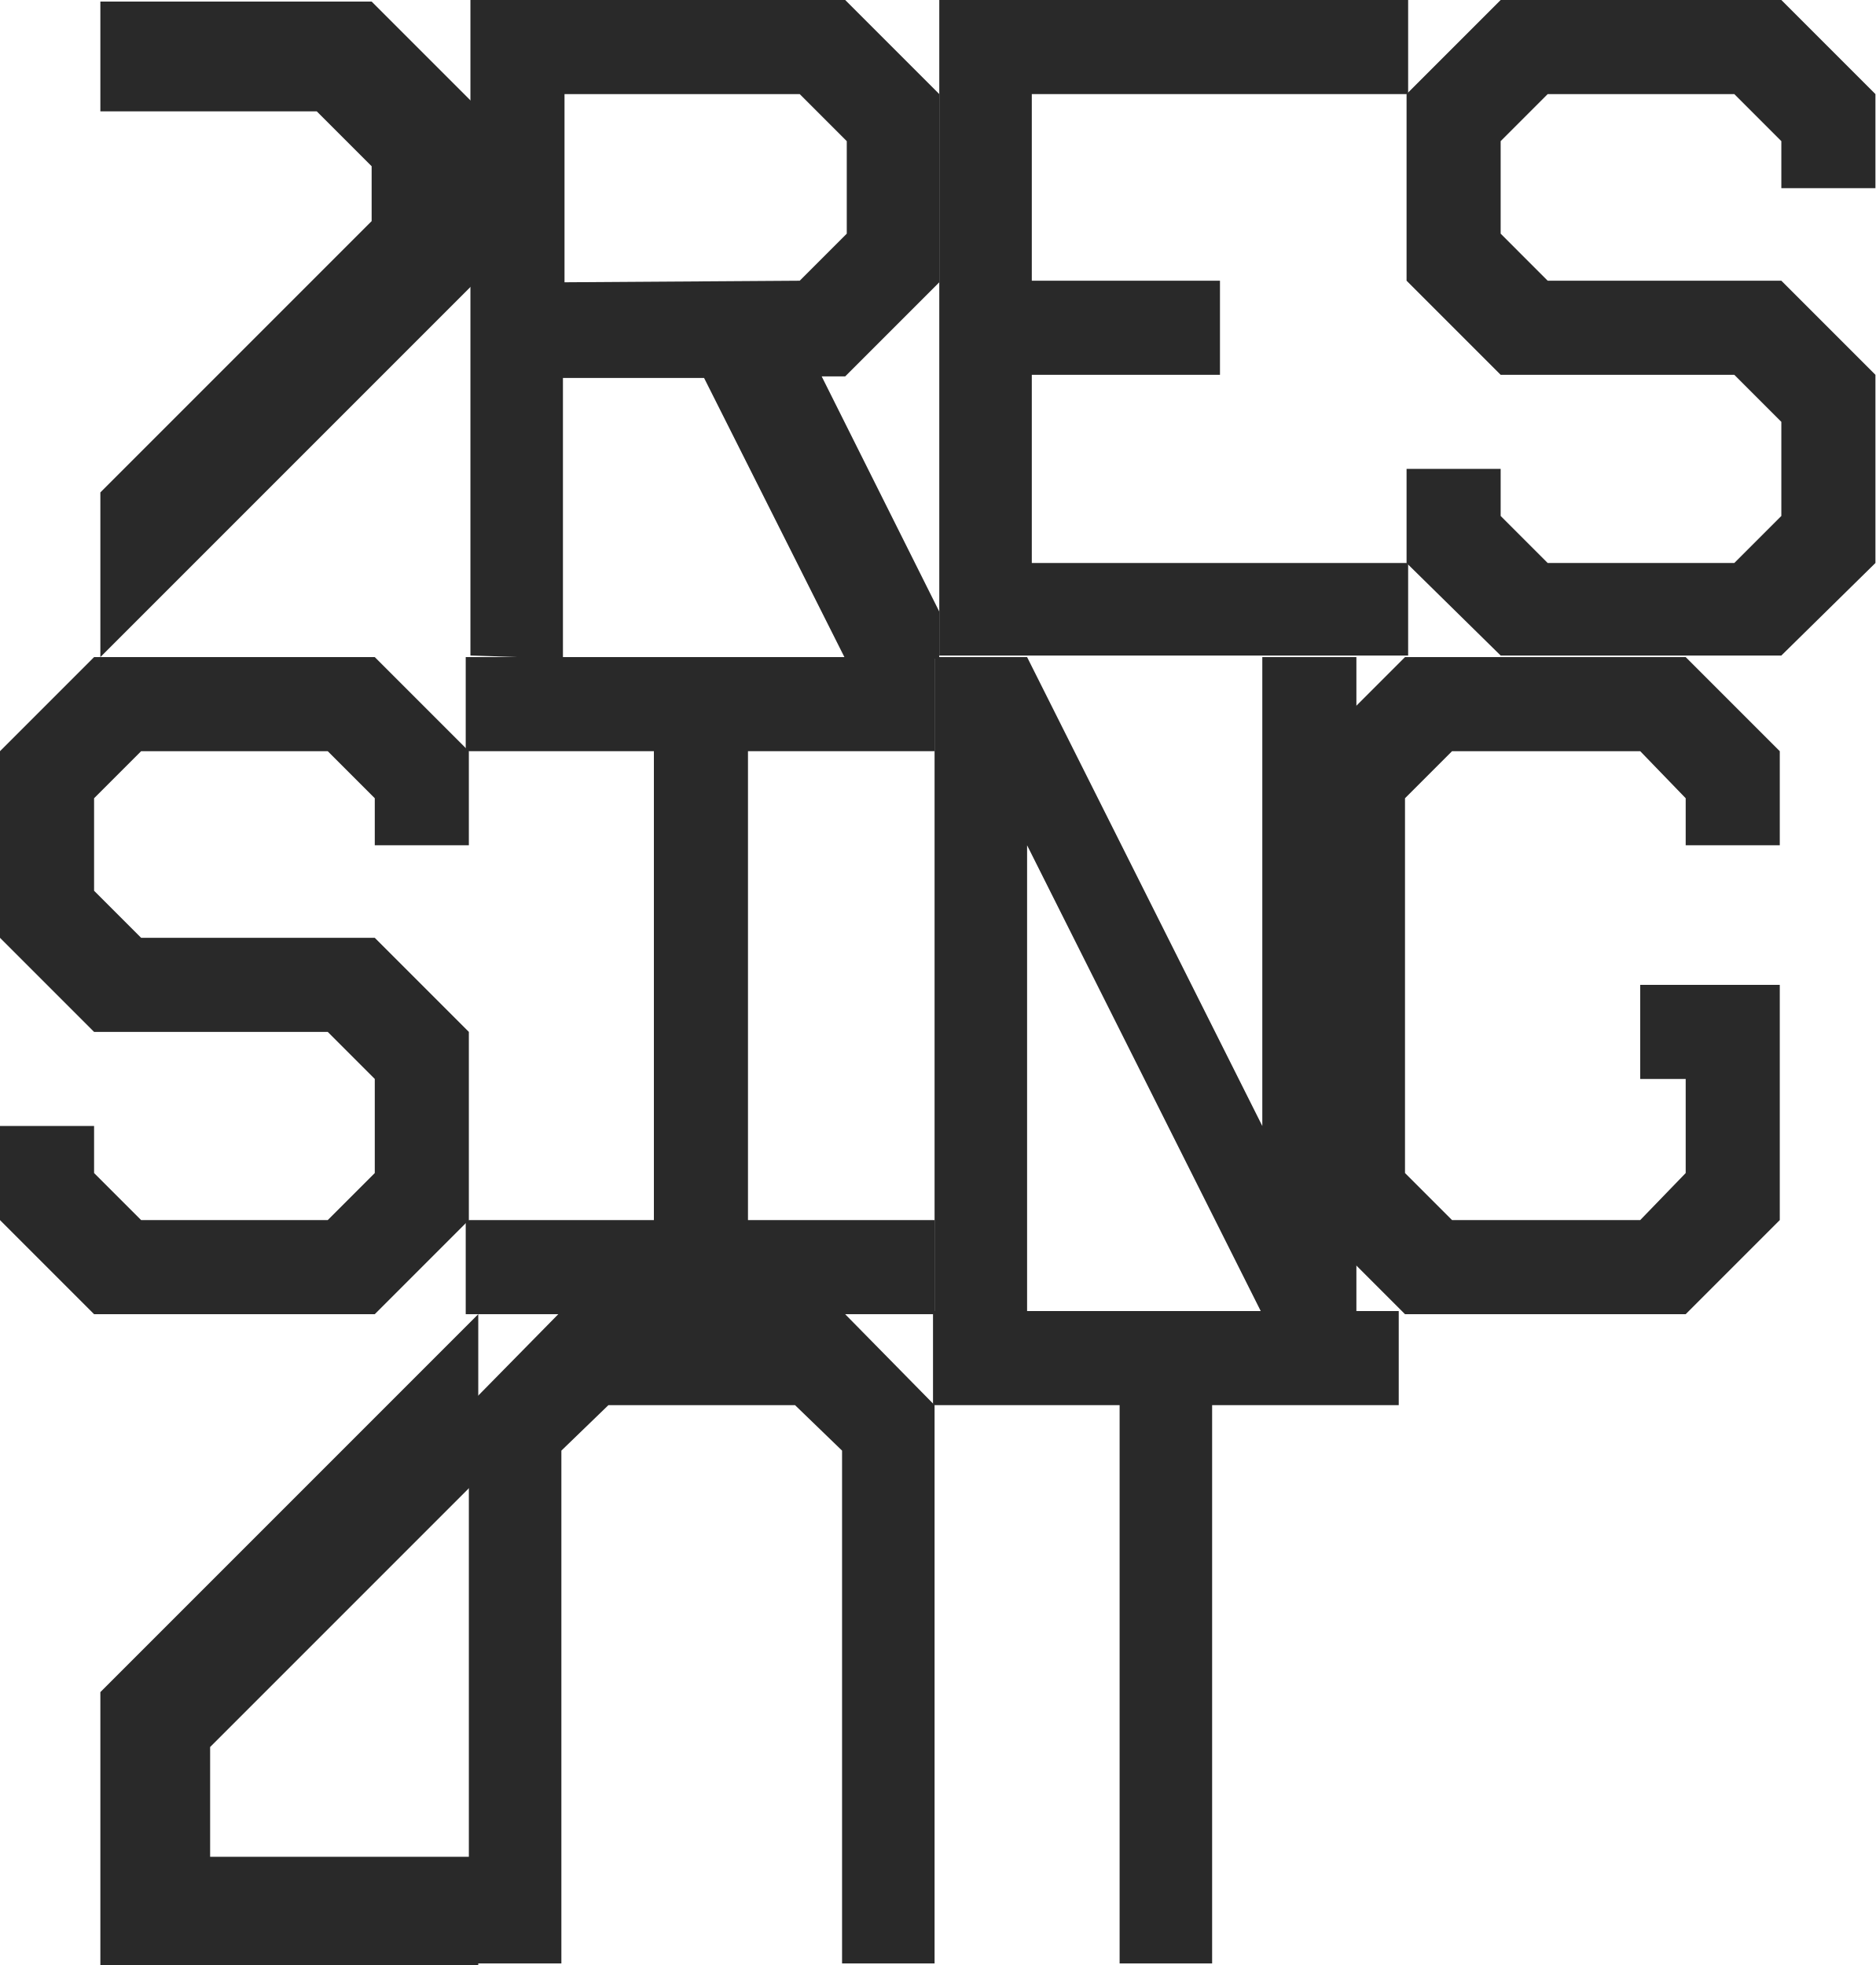
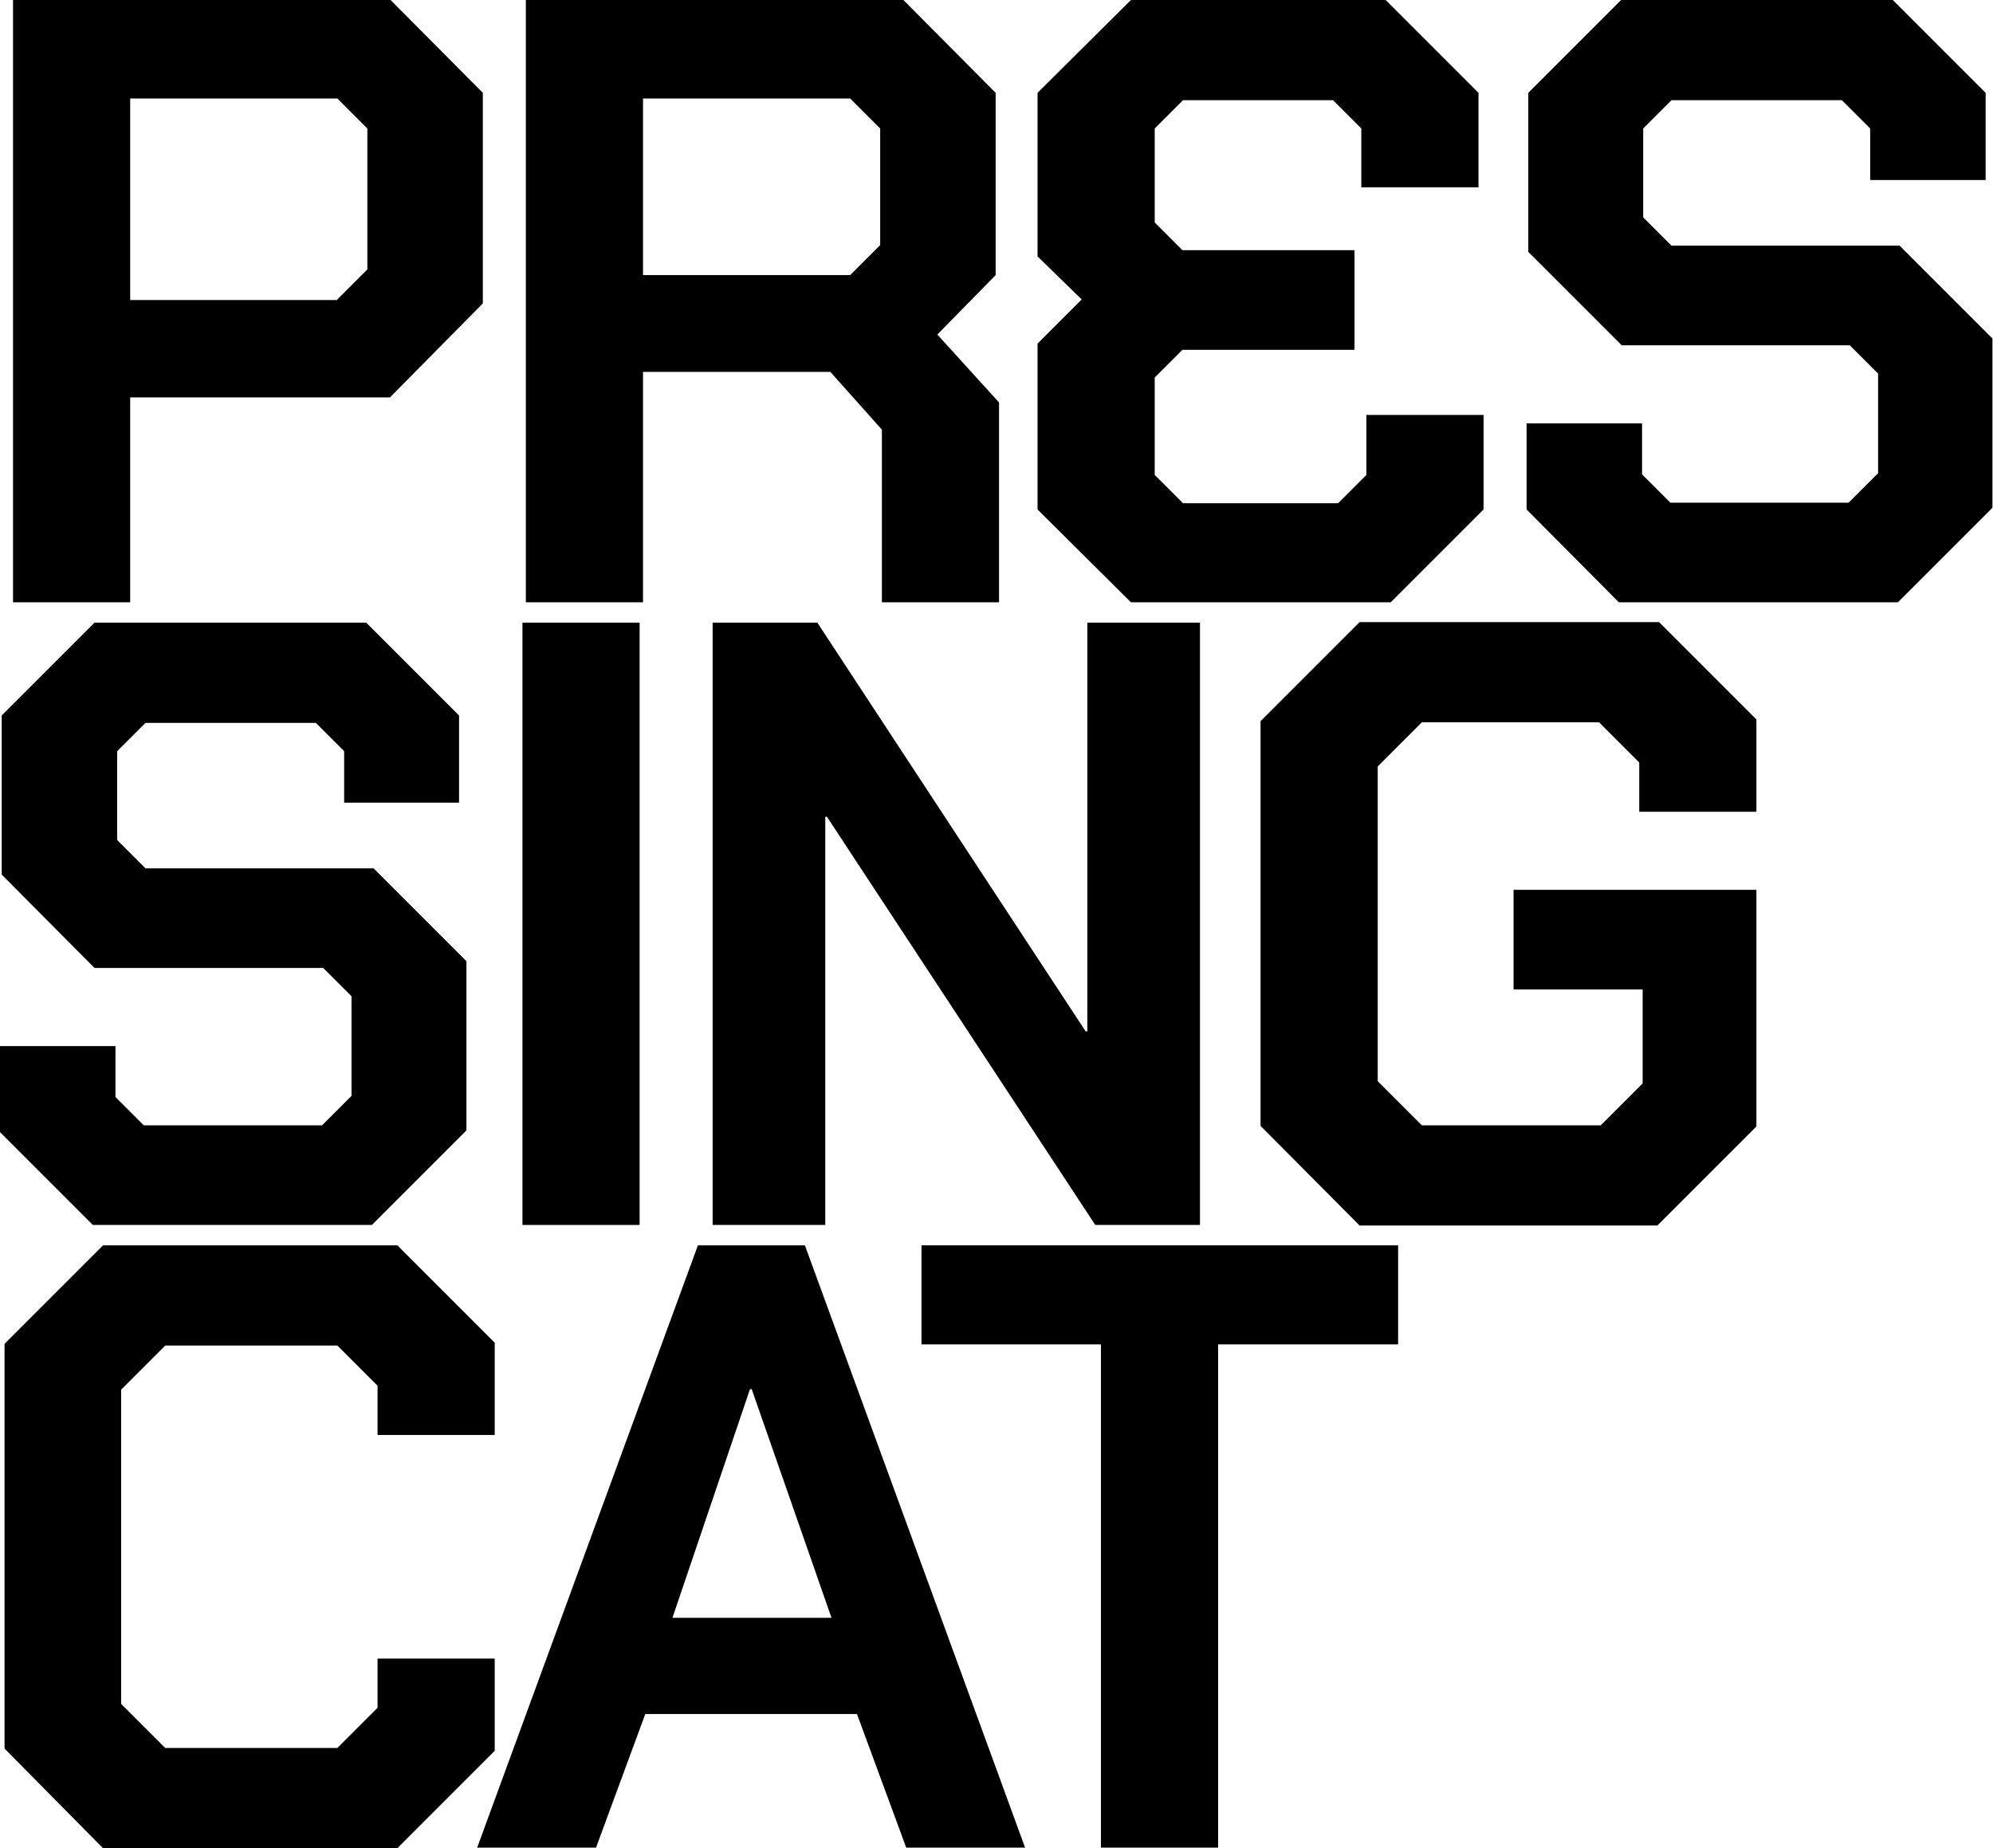
- <svg xmlns="http://www.w3.org/2000/svg" version="1.1" id="Layer_1" x="0px" y="0px" viewBox="0 0 119.6 125.3" style="enable-background:new 0 0 119.6 125.3;" xml:space="preserve">
-   <style type="text/css">
- 	.st0{fill:#292929;}
- </style>
+ <svg xmlns="http://www.w3.org/2000/svg" version="1.1" id="Layer_1" x="0px" y="0px" viewBox="0 0 352.1 326.4" style="enable-background:new 0 0 352.1 326.4;" xml:space="preserve">
  <g>
-     <polygon class="st0" points="53.7,83.6 59.6,89.6 59.6,125.2 53.7,125.2 53.7,92.5 50.7,89.6 38.8,89.6 35.8,92.5 35.8,125.2    29.9,125.2 29.9,89.6 35.8,83.6  " />
-     <polygon class="st0" points="71.4,125.2 71.4,89.6 59.5,89.6 59.5,83.6 89.2,83.6 89.2,89.6 77.3,89.6 77.3,125.2  " />
-     <polygon class="st0" points="23.7,0.1 6.4,0.1 6.4,7.1 20.2,7.1 23.7,10.6 23.7,14.1 6.4,31.4 6.4,41.9 30.7,17.6 30.7,17.5    30.7,7.1  " />
-     <polygon class="st0" points="13.4,118.4 13.4,111.4 30.5,94.3 30.5,83.8 6.4,107.9 6.4,107.9 6.4,125.3 30.5,125.3 30.5,118.4  " />
-     <path class="st0" d="M51,17.9l3-3V9l-3-3H36v12L51,17.9L51,17.9z M30,41.8V0h23.9l6,6v12l-6,6h-1.5l7.5,15v3h-6l-9-17.9h-9v17.9   L30,41.8L30,41.8z" />
-     <polygon class="st0" points="59.9,41.8 59.9,0 89.8,0 89.8,6 65.8,6 65.8,17.9 77.8,17.9 77.8,23.9 65.8,23.9 65.8,35.9 89.8,35.9    89.8,41.8  " />
-     <polygon class="st0" points="95.7,41.8 89.7,35.9 89.7,29.9 95.7,29.9 95.7,32.9 98.7,35.9 110.6,35.9 113.6,32.9 113.6,26.9    110.6,23.9 95.7,23.9 89.7,17.9 89.7,6 95.7,0 113.6,0 119.6,6 119.6,12 113.6,12 113.6,9 110.6,6 98.7,6 95.7,9 95.7,14.9    98.7,17.9 113.6,17.9 119.6,23.9 119.6,35.9 113.6,41.8  " />
-     <polygon class="st0" points="6,83.8 0,77.8 0,71.8 6,71.8 6,74.8 9,77.8 20.9,77.8 23.9,74.8 23.9,68.8 20.9,65.8 6,65.8 0,59.8    0,47.9 6,41.9 23.9,41.9 29.9,47.9 29.9,53.9 23.9,53.9 23.9,50.9 20.9,47.9 9,47.9 6,50.9 6,56.8 9,59.8 23.9,59.8 29.9,65.8    29.9,77.8 23.9,83.8  " />
-     <polygon class="st0" points="29.7,83.8 29.7,77.8 41.7,77.8 41.7,47.9 29.7,47.9 29.7,41.9 59.6,41.9 59.6,47.9 47.7,47.9    47.7,77.8 59.6,77.8 59.6,83.8  " />
-     <polygon class="st0" points="59.6,83.8 59.6,41.9 65.5,41.9 80.5,71.8 80.5,41.9 86.5,41.9 86.5,83.8 80.5,83.8 65.5,53.9    65.5,83.8  " />
-     <polygon class="st0" points="89.6,83.8 83.6,77.8 83.6,47.9 89.6,41.9 107.5,41.9 113.5,47.9 113.5,53.9 107.5,53.9 107.5,50.9    104.6,47.9 92.6,47.9 89.6,50.9 89.6,74.8 92.6,77.8 104.6,77.8 107.5,74.8 107.5,68.8 104.6,68.8 104.6,62.8 113.5,62.8    113.5,77.8 107.5,83.8  " />
+     <path d="M2.3,0H69l16.3,16.4v37.2L68.9,70.2H23v36.2H2.3V0z M59.6,52.9l5.3-5.3V22.7l-5.3-5.3H23v35.6H59.6z" />
+     <path d="M176.5,71.1v35.3h-20.7V75.9l-9.1-10.2h-33.1v40.7H92.9V0h66.7l16.3,16.4v32.2l-10.3,10.5L176.5,71.1z M113.6,48.6h36.6   l5.3-5.3V22.7l-5.3-5.3h-36.6V48.6z" />
+     <path d="M245.7,106.4h-45.9L183.3,90V60.7l7.8-7.8l-7.8-7.6V16.4L199.8,0l45,0l16.4,16.4v16.7h-20.7V22.7l-5-5H209l-5,5v16.6   l4.9,4.9h30.4v17.6h-30.4l-4.9,4.9v17.2l5,5h27.4l5-5V73.3h20.7V90L245.7,106.4z" />
+     <path d="M269.7,90V74.8h20.4v9l5,5h31.5l5.2-5.2V66l-5-5h-40.3L270,44.5V16.4L286.4,0h48l16.4,16.4v15.4h-20.4v-9.1l-5-5h-30.1   l-5,5v15.7l5,5h40.3l16.4,16.4v29.9l-16.7,16.7h-49.3L269.7,90z" />
+     <path d="M0,200v-15.2h20.4v9l5,5h31.5l5.2-5.2V176l-5-5H16.7L0.3,154.5v-28.1L16.7,110h48l16.4,16.4v15.4H60.8v-9.1l-5-5H25.7l-5,5   v15.7l5,5H66l16.4,16.4v29.9l-16.7,16.7H16.4L0,200z" />
+     <path d="M92.3,110H113v106.4H92.3V110z" />
+     <path d="M125.9,110h18.5l47.4,72.2h0.3V110h19.9v106.4h-18.5l-47.4-72.1h-0.3v72.1h-19.9V110z" />
+     <path d="M222.7,198.9v-71.5l17.5-17.5h52.9l17.2,17.2v16.3h-20.7v-8.7l-7.1-7.1h-31.3l-7.8,7.8V191l7.8,7.8h31.6l7.4-7.4v-16.6   h-22.8v-17.6h42.9v41.8l-17.5,17.5h-52.6L222.7,198.9z" />
+     <path d="M0.8,308.9v-71.5L18.2,220h52l17.2,17.2v16.3H66.7v-8.7l-7.1-7.1H29.2l-7.8,7.8V301l7.8,7.8h30.4l7.1-7.1V293h20.7v16.3   l-17.2,17.2h-52L0.8,308.9z" />
+     <path d="M123.3,220h18.9l38.9,106.4h-21l-8.7-23.6H114l-8.7,23.6h-21L123.3,220z M146.9,285.8l-14.1-40.4h-0.3l-13.7,40.4H146.9z" />
+     <path d="M194.6,237.5h-31.8V220H247v17.5h-31.8v88.9h-20.7V237.5z" />
  </g>
</svg>
